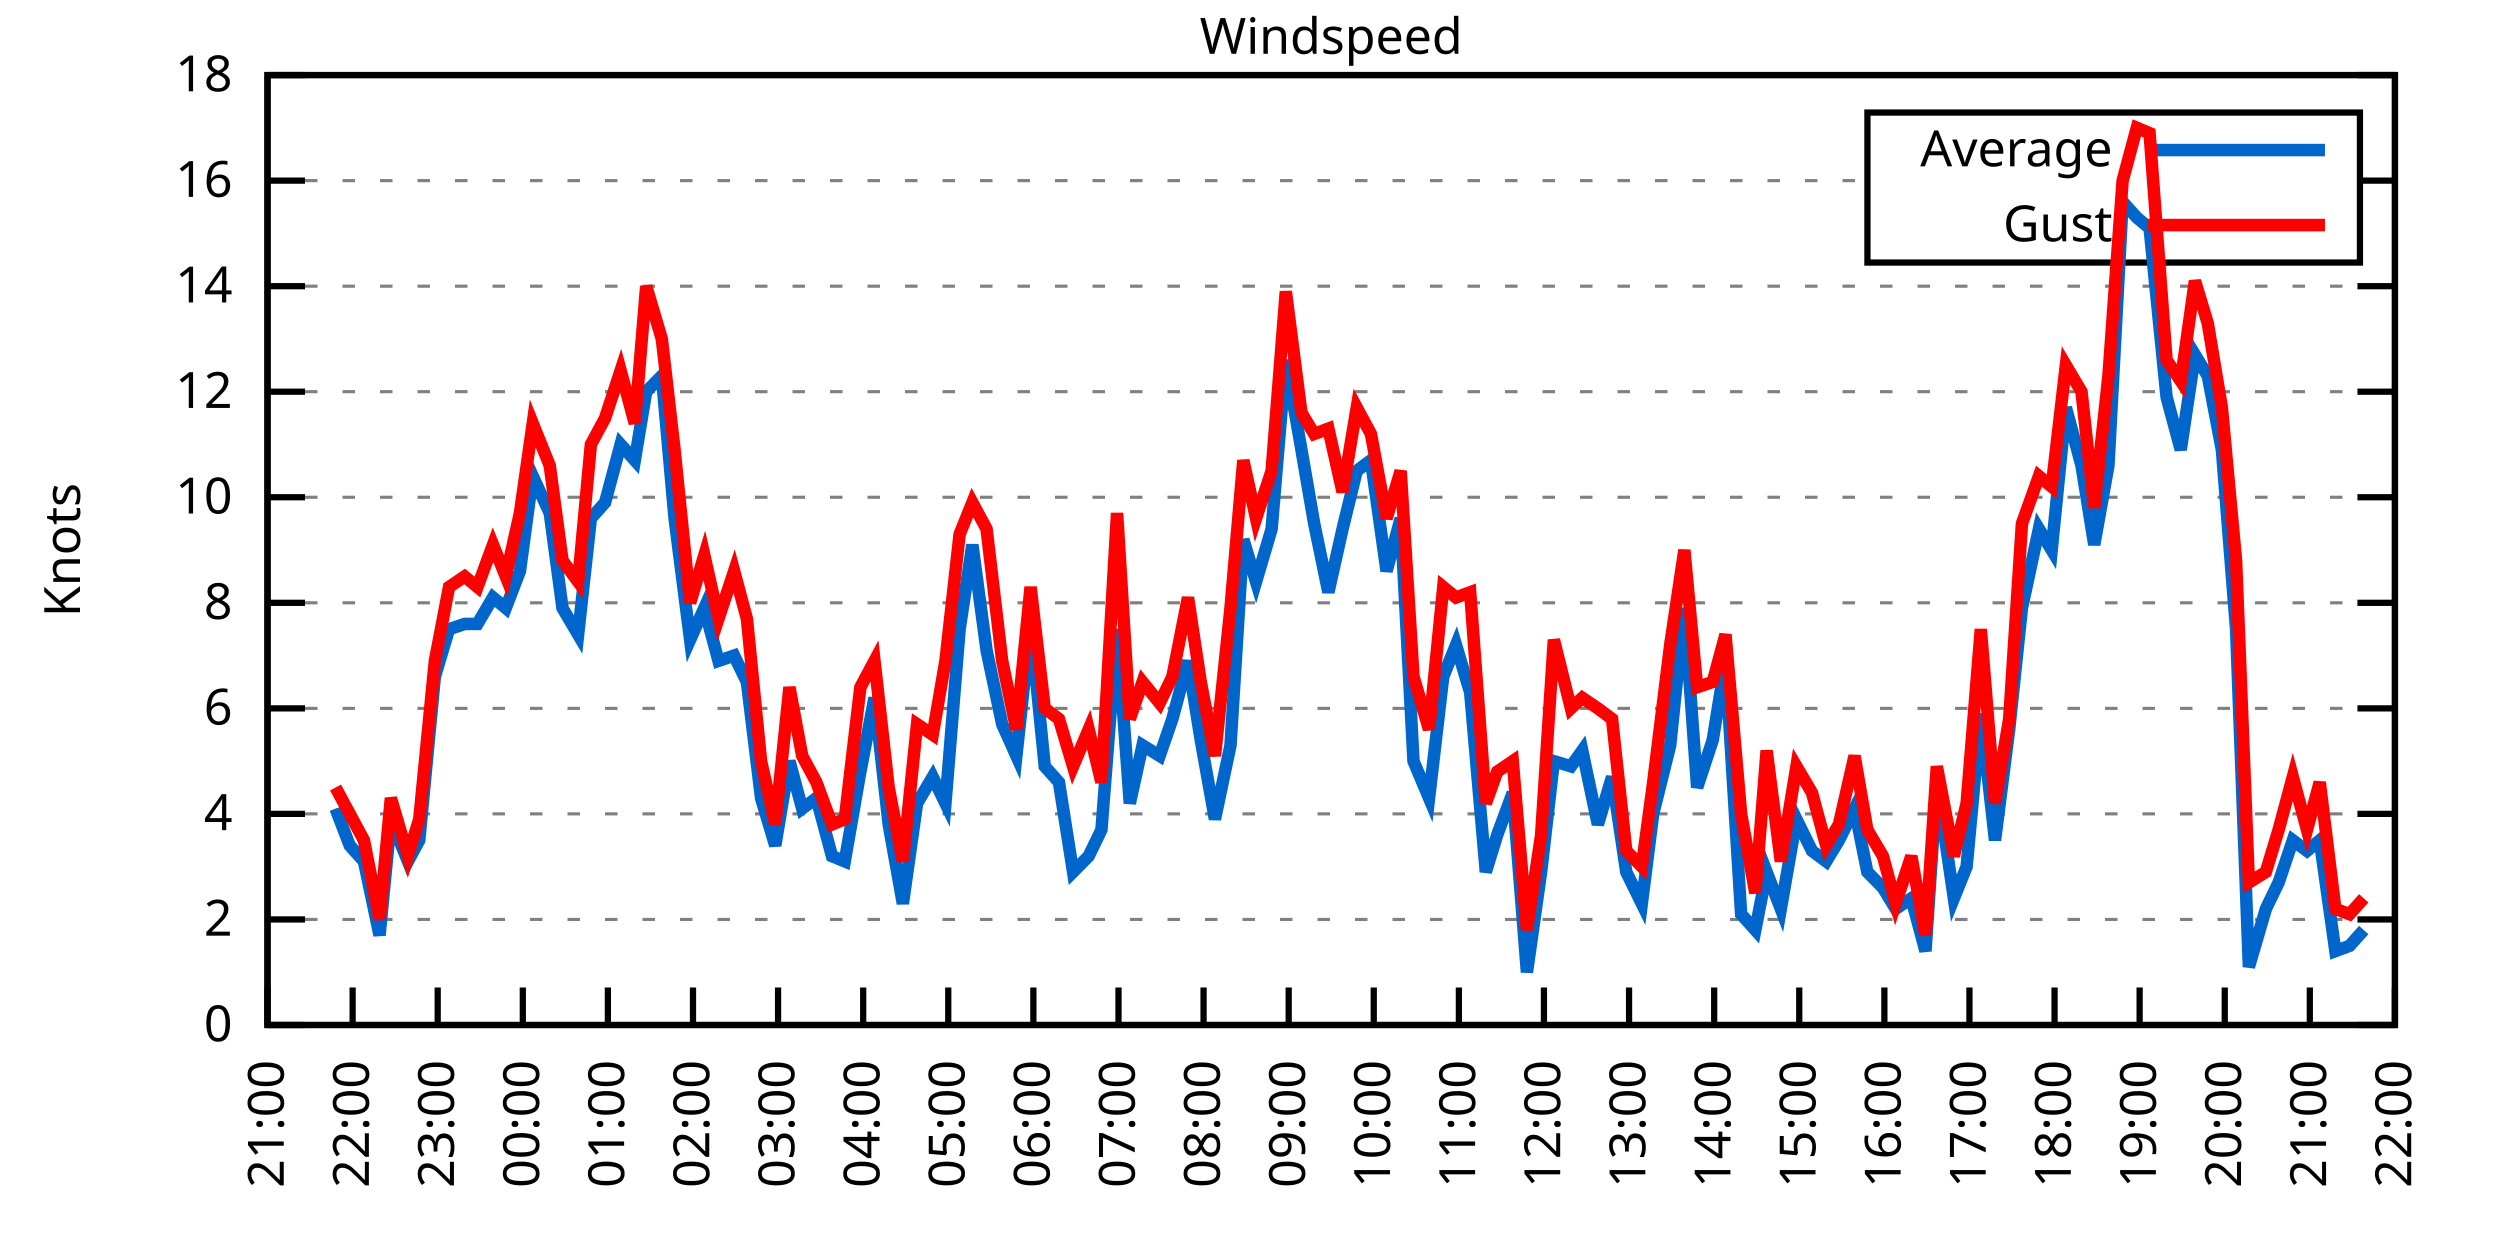
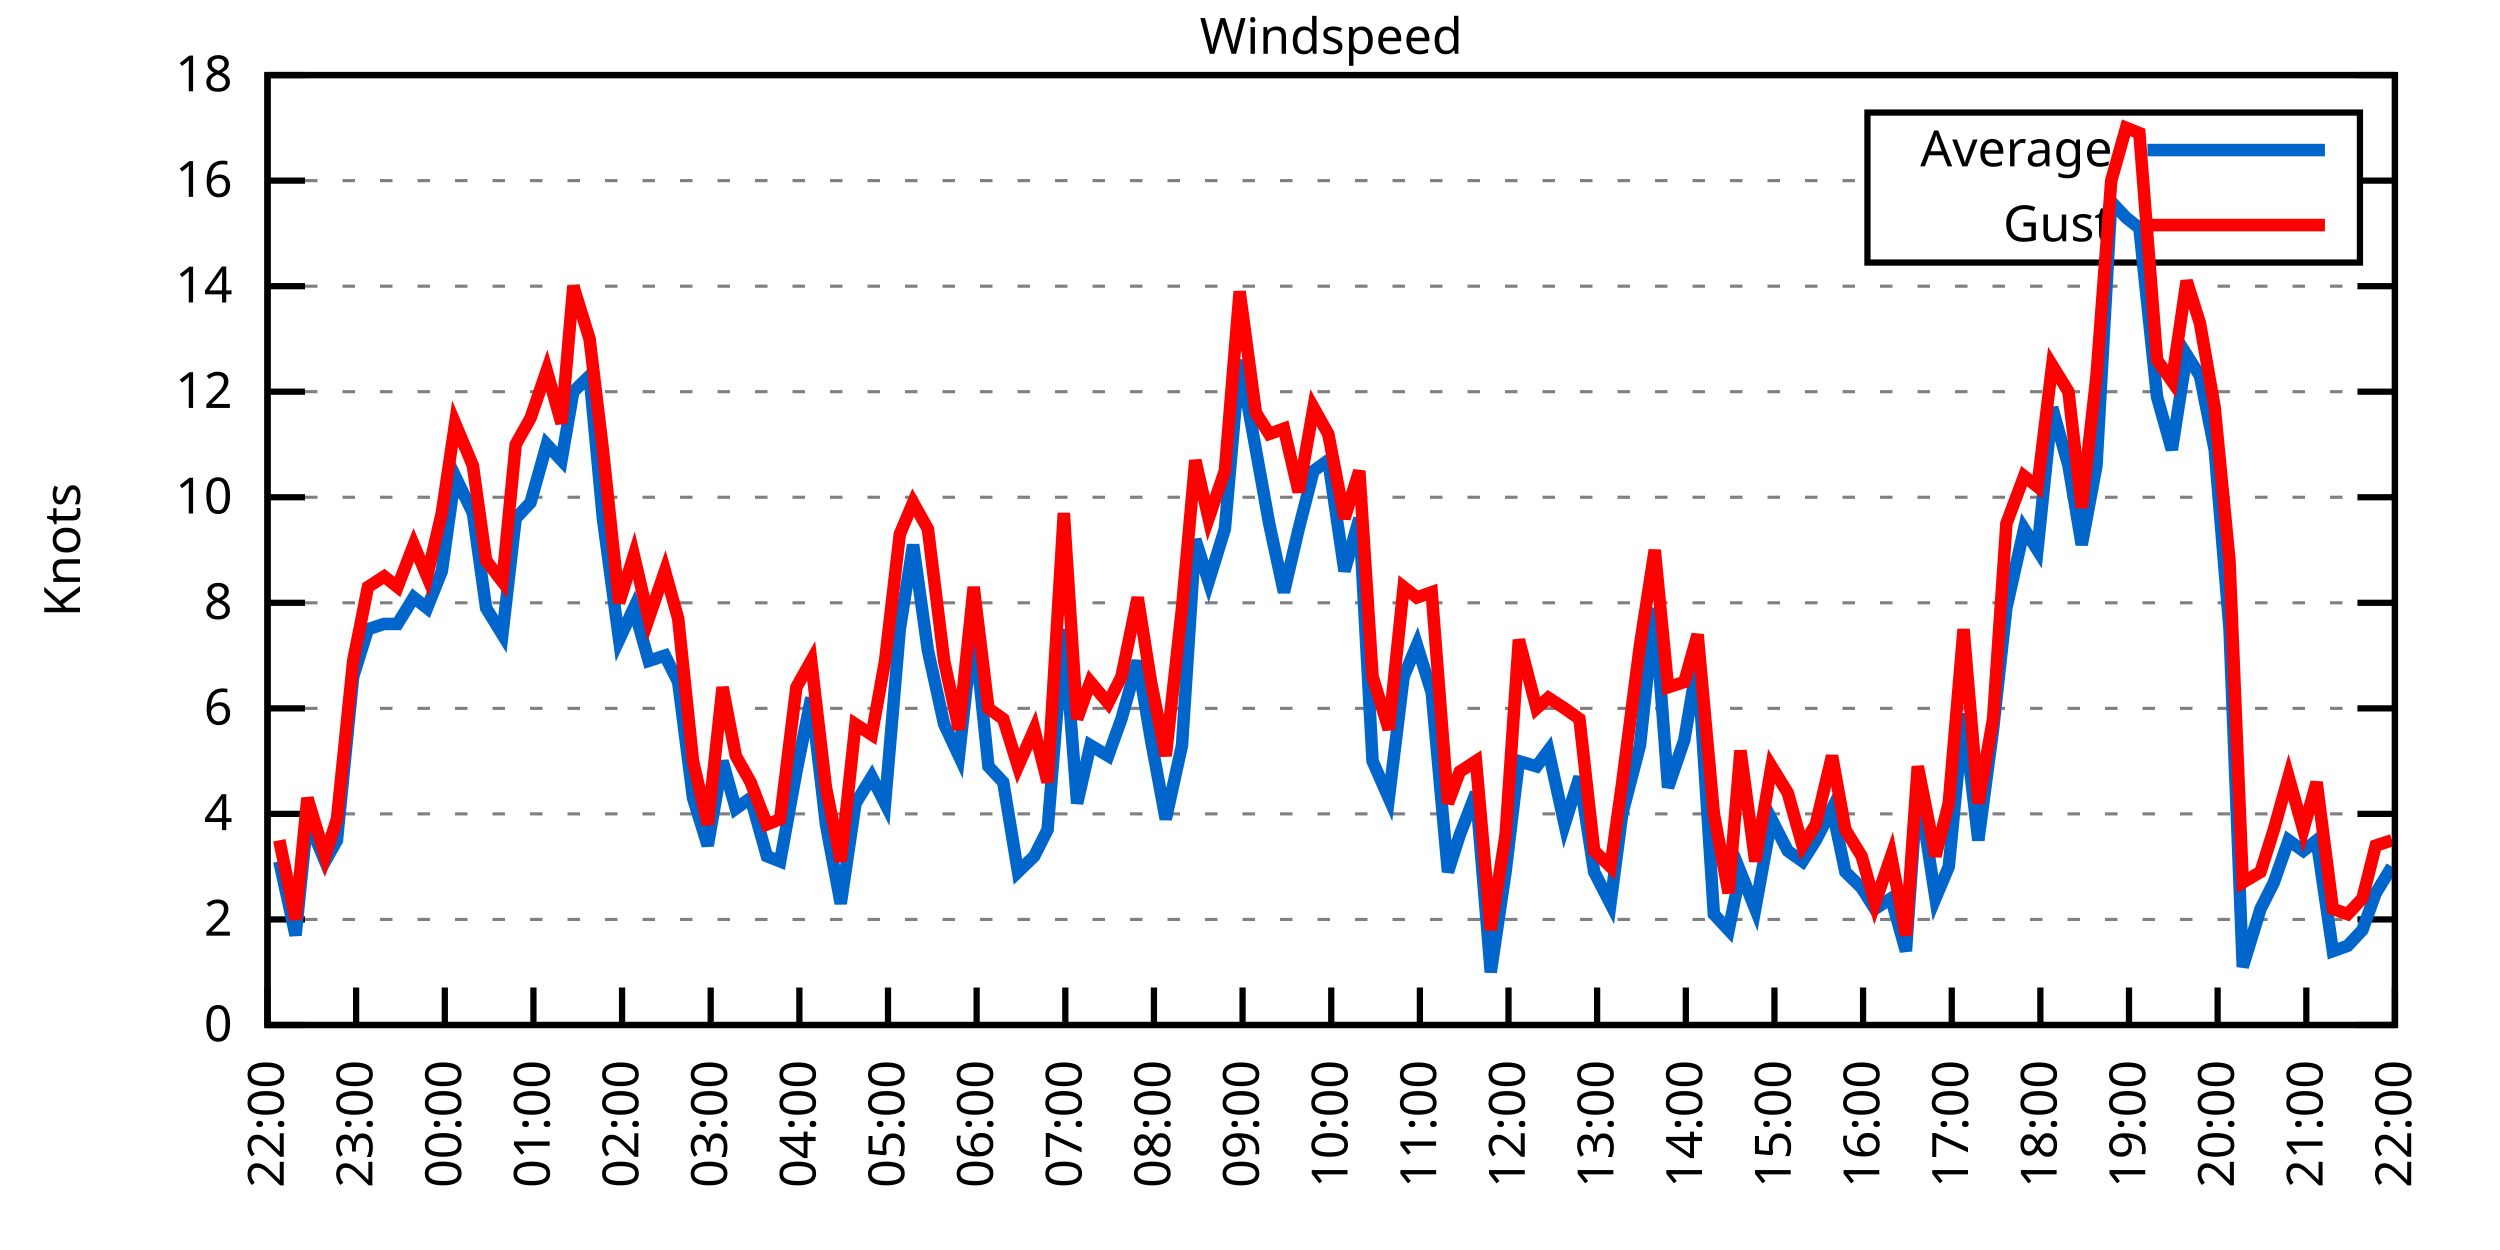
<svg xmlns="http://www.w3.org/2000/svg" xmlns:xlink="http://www.w3.org/1999/xlink" width="400" height="200" viewBox="0 0 400 200">
  <g id="gnuplot_canvas">
    <rect x="0" y="0" width="400" height="200" fill="none" />
    <defs>
      <circle id="gpDot" r="0.5" stroke-width="0.5" stroke="currentColor" />
      <path id="gpPt0" stroke-width="0.333" stroke="currentColor" d="M-1,0 h2 M0,-1 v2" />
      <path id="gpPt1" stroke-width="0.333" stroke="currentColor" d="M-1,-1 L1,1 M1,-1 L-1,1" />
      <path id="gpPt2" stroke-width="0.333" stroke="currentColor" d="M-1,0 L1,0 M0,-1 L0,1 M-1,-1 L1,1 M-1,1 L1,-1" />
      <rect id="gpPt3" stroke-width="0.333" stroke="currentColor" x="-1" y="-1" width="2" height="2" />
      <rect id="gpPt4" stroke-width="0.333" stroke="currentColor" fill="currentColor" x="-1" y="-1" width="2" height="2" />
      <circle id="gpPt5" stroke-width="0.333" stroke="currentColor" cx="0" cy="0" r="1" />
      <use xlink:href="#gpPt5" id="gpPt6" fill="currentColor" stroke="none" />
      <path id="gpPt7" stroke-width="0.333" stroke="currentColor" d="M0,-1.33 L-1.33,0.67 L1.33,0.67 z" />
      <use xlink:href="#gpPt7" id="gpPt8" fill="currentColor" stroke="none" />
      <use xlink:href="#gpPt7" id="gpPt9" stroke="currentColor" transform="rotate(180)" />
      <use xlink:href="#gpPt9" id="gpPt10" fill="currentColor" stroke="none" />
      <use xlink:href="#gpPt3" id="gpPt11" stroke="currentColor" transform="rotate(45)" />
      <use xlink:href="#gpPt11" id="gpPt12" fill="currentColor" stroke="none" />
      <path id="gpPt13" stroke-width="0.333" stroke="currentColor" d="M0,1.330 L1.265,0.411 L0.782,-1.067 L-0.782,-1.076 L-1.265,0.411 z" />
      <use xlink:href="#gpPt13" id="gpPt14" fill="currentColor" stroke="none" />
      <filter id="textbox" filterUnits="objectBoundingBox" x="0" y="0" height="1" width="1">
        <feFlood flood-color="white" flood-opacity="1" result="bgnd" />
        <feComposite in="SourceGraphic" in2="bgnd" operator="atop" />
      </filter>
      <filter id="greybox" filterUnits="objectBoundingBox" x="0" y="0" height="1" width="1">
        <feFlood flood-color="lightgrey" flood-opacity="1" result="grey" />
        <feComposite in="SourceGraphic" in2="grey" operator="atop" />
      </filter>
    </defs>
    <g fill="none" color="white" stroke="currentColor" stroke-width="1.00" stroke-linecap="butt" stroke-linejoin="miter">
</g>
    <g fill="none" color="black" stroke="currentColor" stroke-width="1.00" stroke-linecap="butt" stroke-linejoin="miter">
      <g stroke="none" shape-rendering="crispEdges">
        <polygon fill="rgb(255, 255, 255)" points="42.80,164.00 383.18,164.00 383.18,12.02 42.80,12.02 " />
      </g>
    </g>
    <g fill="none" color="black" stroke="currentColor" stroke-width="1.00" stroke-linecap="butt" stroke-linejoin="miter">
</g>
    <g fill="none" color="black" stroke="black" stroke-width="0.50" stroke-linecap="butt" stroke-linejoin="miter">
</g>
    <g fill="none" color="gray" stroke="currentColor" stroke-width="0.50" stroke-linecap="butt" stroke-linejoin="miter">
      <path stroke="gray" stroke-dasharray="2,4" class="gridline" d="M42.80,164.00 L383.19,164.00  " />
    </g>
    <g fill="none" color="gray" stroke="gray" stroke-width="1.00" stroke-linecap="butt" stroke-linejoin="miter">
</g>
    <g fill="none" color="black" stroke="currentColor" stroke-width="1.00" stroke-linecap="butt" stroke-linejoin="miter">
      <path stroke="black" d="M42.80,164.00 L48.80,164.00 M383.19,164.00 L377.19,164.00  " />
      <g transform="translate(37.20,166.60)" stroke="none" fill="black" font-family="Sans" font-size="8.00" text-anchor="end">
        <text>
          <tspan font-family="Sans"> 0</tspan>
        </text>
      </g>
    </g>
    <g fill="none" color="black" stroke="currentColor" stroke-width="1.00" stroke-linecap="butt" stroke-linejoin="miter">
</g>
    <g fill="none" color="black" stroke="black" stroke-width="0.50" stroke-linecap="butt" stroke-linejoin="miter">
</g>
    <g fill="none" color="gray" stroke="currentColor" stroke-width="0.50" stroke-linecap="butt" stroke-linejoin="miter">
      <path stroke="gray" stroke-dasharray="2,4" class="gridline" d="M42.80,147.11 L383.19,147.11  " />
    </g>
    <g fill="none" color="gray" stroke="gray" stroke-width="1.00" stroke-linecap="butt" stroke-linejoin="miter">
</g>
    <g fill="none" color="black" stroke="currentColor" stroke-width="1.00" stroke-linecap="butt" stroke-linejoin="miter">
      <path stroke="black" d="M42.80,147.11 L48.80,147.11 M383.19,147.11 L377.19,147.11  " />
      <g transform="translate(37.20,149.71)" stroke="none" fill="black" font-family="Sans" font-size="8.00" text-anchor="end">
        <text>
          <tspan font-family="Sans"> 2</tspan>
        </text>
      </g>
    </g>
    <g fill="none" color="black" stroke="currentColor" stroke-width="1.00" stroke-linecap="butt" stroke-linejoin="miter">
</g>
    <g fill="none" color="black" stroke="black" stroke-width="0.50" stroke-linecap="butt" stroke-linejoin="miter">
</g>
    <g fill="none" color="gray" stroke="currentColor" stroke-width="0.50" stroke-linecap="butt" stroke-linejoin="miter">
      <path stroke="gray" stroke-dasharray="2,4" class="gridline" d="M42.80,130.22 L383.19,130.22  " />
    </g>
    <g fill="none" color="gray" stroke="gray" stroke-width="1.00" stroke-linecap="butt" stroke-linejoin="miter">
</g>
    <g fill="none" color="black" stroke="currentColor" stroke-width="1.00" stroke-linecap="butt" stroke-linejoin="miter">
      <path stroke="black" d="M42.80,130.22 L48.80,130.22 M383.19,130.22 L377.19,130.22  " />
      <g transform="translate(37.20,132.82)" stroke="none" fill="black" font-family="Sans" font-size="8.00" text-anchor="end">
        <text>
          <tspan font-family="Sans"> 4</tspan>
        </text>
      </g>
    </g>
    <g fill="none" color="black" stroke="currentColor" stroke-width="1.00" stroke-linecap="butt" stroke-linejoin="miter">
</g>
    <g fill="none" color="black" stroke="black" stroke-width="0.50" stroke-linecap="butt" stroke-linejoin="miter">
</g>
    <g fill="none" color="gray" stroke="currentColor" stroke-width="0.50" stroke-linecap="butt" stroke-linejoin="miter">
      <path stroke="gray" stroke-dasharray="2,4" class="gridline" d="M42.80,113.34 L383.19,113.34  " />
    </g>
    <g fill="none" color="gray" stroke="gray" stroke-width="1.00" stroke-linecap="butt" stroke-linejoin="miter">
</g>
    <g fill="none" color="black" stroke="currentColor" stroke-width="1.00" stroke-linecap="butt" stroke-linejoin="miter">
      <path stroke="black" d="M42.80,113.34 L48.80,113.34 M383.19,113.34 L377.19,113.34  " />
      <g transform="translate(37.20,115.94)" stroke="none" fill="black" font-family="Sans" font-size="8.00" text-anchor="end">
        <text>
          <tspan font-family="Sans"> 6</tspan>
        </text>
      </g>
    </g>
    <g fill="none" color="black" stroke="currentColor" stroke-width="1.00" stroke-linecap="butt" stroke-linejoin="miter">
</g>
    <g fill="none" color="black" stroke="black" stroke-width="0.50" stroke-linecap="butt" stroke-linejoin="miter">
</g>
    <g fill="none" color="gray" stroke="currentColor" stroke-width="0.50" stroke-linecap="butt" stroke-linejoin="miter">
      <path stroke="gray" stroke-dasharray="2,4" class="gridline" d="M42.80,96.45 L383.19,96.45  " />
    </g>
    <g fill="none" color="gray" stroke="gray" stroke-width="1.00" stroke-linecap="butt" stroke-linejoin="miter">
</g>
    <g fill="none" color="black" stroke="currentColor" stroke-width="1.00" stroke-linecap="butt" stroke-linejoin="miter">
      <path stroke="black" d="M42.80,96.45 L48.80,96.45 M383.19,96.45 L377.19,96.45  " />
      <g transform="translate(37.20,99.05)" stroke="none" fill="black" font-family="Sans" font-size="8.00" text-anchor="end">
        <text>
          <tspan font-family="Sans"> 8</tspan>
        </text>
      </g>
    </g>
    <g fill="none" color="black" stroke="currentColor" stroke-width="1.00" stroke-linecap="butt" stroke-linejoin="miter">
</g>
    <g fill="none" color="black" stroke="black" stroke-width="0.50" stroke-linecap="butt" stroke-linejoin="miter">
</g>
    <g fill="none" color="gray" stroke="currentColor" stroke-width="0.50" stroke-linecap="butt" stroke-linejoin="miter">
      <path stroke="gray" stroke-dasharray="2,4" class="gridline" d="M42.80,79.56 L383.19,79.56  " />
    </g>
    <g fill="none" color="gray" stroke="gray" stroke-width="1.00" stroke-linecap="butt" stroke-linejoin="miter">
</g>
    <g fill="none" color="black" stroke="currentColor" stroke-width="1.00" stroke-linecap="butt" stroke-linejoin="miter">
      <path stroke="black" d="M42.80,79.56 L48.80,79.56 M383.19,79.56 L377.19,79.56  " />
      <g transform="translate(37.20,82.16)" stroke="none" fill="black" font-family="Sans" font-size="8.00" text-anchor="end">
        <text>
          <tspan font-family="Sans"> 10</tspan>
        </text>
      </g>
    </g>
    <g fill="none" color="black" stroke="currentColor" stroke-width="1.00" stroke-linecap="butt" stroke-linejoin="miter">
</g>
    <g fill="none" color="black" stroke="black" stroke-width="0.50" stroke-linecap="butt" stroke-linejoin="miter">
</g>
    <g fill="none" color="gray" stroke="currentColor" stroke-width="0.50" stroke-linecap="butt" stroke-linejoin="miter">
      <path stroke="gray" stroke-dasharray="2,4" class="gridline" d="M42.80,62.67 L383.19,62.67  " />
    </g>
    <g fill="none" color="gray" stroke="gray" stroke-width="1.00" stroke-linecap="butt" stroke-linejoin="miter">
</g>
    <g fill="none" color="black" stroke="currentColor" stroke-width="1.00" stroke-linecap="butt" stroke-linejoin="miter">
      <path stroke="black" d="M42.80,62.67 L48.80,62.67 M383.19,62.67 L377.19,62.67  " />
      <g transform="translate(37.20,65.27)" stroke="none" fill="black" font-family="Sans" font-size="8.00" text-anchor="end">
        <text>
          <tspan font-family="Sans"> 12</tspan>
        </text>
      </g>
    </g>
    <g fill="none" color="black" stroke="currentColor" stroke-width="1.00" stroke-linecap="butt" stroke-linejoin="miter">
</g>
    <g fill="none" color="black" stroke="black" stroke-width="0.50" stroke-linecap="butt" stroke-linejoin="miter">
</g>
    <g fill="none" color="gray" stroke="currentColor" stroke-width="0.50" stroke-linecap="butt" stroke-linejoin="miter">
      <path stroke="gray" stroke-dasharray="2,4" class="gridline" d="M42.80,45.79 L383.19,45.79  " />
    </g>
    <g fill="none" color="gray" stroke="gray" stroke-width="1.00" stroke-linecap="butt" stroke-linejoin="miter">
</g>
    <g fill="none" color="black" stroke="currentColor" stroke-width="1.00" stroke-linecap="butt" stroke-linejoin="miter">
      <path stroke="black" d="M42.80,45.79 L48.80,45.79 M383.19,45.79 L377.19,45.79  " />
      <g transform="translate(37.20,48.39)" stroke="none" fill="black" font-family="Sans" font-size="8.00" text-anchor="end">
        <text>
          <tspan font-family="Sans"> 14</tspan>
        </text>
      </g>
    </g>
    <g fill="none" color="black" stroke="currentColor" stroke-width="1.00" stroke-linecap="butt" stroke-linejoin="miter">
</g>
    <g fill="none" color="black" stroke="black" stroke-width="0.50" stroke-linecap="butt" stroke-linejoin="miter">
</g>
    <g fill="none" color="gray" stroke="currentColor" stroke-width="0.50" stroke-linecap="butt" stroke-linejoin="miter">
      <path stroke="gray" stroke-dasharray="2,4" class="gridline" d="M42.80,28.90 L298.79,28.90 M377.59,28.90 L383.19,28.90  " />
    </g>
    <g fill="none" color="gray" stroke="gray" stroke-width="1.00" stroke-linecap="butt" stroke-linejoin="miter">
</g>
    <g fill="none" color="black" stroke="currentColor" stroke-width="1.00" stroke-linecap="butt" stroke-linejoin="miter">
      <path stroke="black" d="M42.80,28.90 L48.80,28.90 M383.19,28.90 L377.19,28.90  " />
      <g transform="translate(37.20,31.50)" stroke="none" fill="black" font-family="Sans" font-size="8.00" text-anchor="end">
        <text>
          <tspan font-family="Sans"> 16</tspan>
        </text>
      </g>
    </g>
    <g fill="none" color="black" stroke="currentColor" stroke-width="1.00" stroke-linecap="butt" stroke-linejoin="miter">
</g>
    <g fill="none" color="black" stroke="black" stroke-width="0.50" stroke-linecap="butt" stroke-linejoin="miter">
</g>
    <g fill="none" color="gray" stroke="currentColor" stroke-width="0.50" stroke-linecap="butt" stroke-linejoin="miter">
      <path stroke="gray" stroke-dasharray="2,4" class="gridline" d="M42.80,12.01 L383.19,12.01  " />
    </g>
    <g fill="none" color="gray" stroke="gray" stroke-width="1.00" stroke-linecap="butt" stroke-linejoin="miter">
</g>
    <g fill="none" color="black" stroke="currentColor" stroke-width="1.00" stroke-linecap="butt" stroke-linejoin="miter">
      <path stroke="black" d="M42.80,12.01 L48.80,12.01 M383.19,12.01 L377.19,12.01  " />
      <g transform="translate(37.20,14.61)" stroke="none" fill="black" font-family="Sans" font-size="8.00" text-anchor="end">
        <text>
          <tspan font-family="Sans"> 18</tspan>
        </text>
      </g>
    </g>
    <g fill="none" color="black" stroke="currentColor" stroke-width="1.00" stroke-linecap="butt" stroke-linejoin="miter">
      <path stroke="black" d="M42.80,164.00 L42.80,158.00  " />
      <g transform="translate(45.40,169.60) rotate(270.00)" stroke="none" fill="black" font-family="Sans" font-size="8.00" text-anchor="end">
        <text>
-           <tspan font-family="Sans">21:00</tspan>
-         </text>
-       </g>
-     </g>
-     <g fill="none" color="black" stroke="currentColor" stroke-width="1.00" stroke-linecap="butt" stroke-linejoin="miter">
-       <path stroke="black" d="M56.42,164.00 L56.42,158.00  " />
-       <g transform="translate(59.02,169.60) rotate(270.00)" stroke="none" fill="black" font-family="Sans" font-size="8.00" text-anchor="end">
-         <text>
          <tspan font-family="Sans">22:00</tspan>
        </text>
      </g>
    </g>
    <g fill="none" color="black" stroke="currentColor" stroke-width="1.00" stroke-linecap="butt" stroke-linejoin="miter">
-       <path stroke="black" d="M70.03,164.00 L70.03,158.00  " />
-       <g transform="translate(72.63,169.60) rotate(270.00)" stroke="none" fill="black" font-family="Sans" font-size="8.00" text-anchor="end">
+       <path stroke="black" d="M56.98,164.00 L56.98,158.00  " />
+       <g transform="translate(59.58,169.60) rotate(270.00)" stroke="none" fill="black" font-family="Sans" font-size="8.00" text-anchor="end">
        <text>
          <tspan font-family="Sans">23:00</tspan>
        </text>
      </g>
    </g>
    <g fill="none" color="black" stroke="currentColor" stroke-width="1.00" stroke-linecap="butt" stroke-linejoin="miter">
-       <path stroke="black" d="M83.65,164.00 L83.65,158.00  " />
-       <g transform="translate(86.25,169.60) rotate(270.00)" stroke="none" fill="black" font-family="Sans" font-size="8.00" text-anchor="end">
+       <path stroke="black" d="M71.17,164.00 L71.17,158.00  " />
+       <g transform="translate(73.77,169.60) rotate(270.00)" stroke="none" fill="black" font-family="Sans" font-size="8.00" text-anchor="end">
        <text>
          <tspan font-family="Sans">00:00</tspan>
        </text>
      </g>
    </g>
    <g fill="none" color="black" stroke="currentColor" stroke-width="1.00" stroke-linecap="butt" stroke-linejoin="miter">
-       <path stroke="black" d="M97.26,164.00 L97.26,158.00  " />
-       <g transform="translate(99.86,169.60) rotate(270.00)" stroke="none" fill="black" font-family="Sans" font-size="8.00" text-anchor="end">
+       <path stroke="black" d="M85.35,164.00 L85.35,158.00  " />
+       <g transform="translate(87.95,169.60) rotate(270.00)" stroke="none" fill="black" font-family="Sans" font-size="8.00" text-anchor="end">
        <text>
          <tspan font-family="Sans">01:00</tspan>
        </text>
      </g>
    </g>
    <g fill="none" color="black" stroke="currentColor" stroke-width="1.00" stroke-linecap="butt" stroke-linejoin="miter">
-       <path stroke="black" d="M110.88,164.00 L110.88,158.00  " />
-       <g transform="translate(113.48,169.60) rotate(270.00)" stroke="none" fill="black" font-family="Sans" font-size="8.00" text-anchor="end">
+       <path stroke="black" d="M99.53,164.00 L99.53,158.00  " />
+       <g transform="translate(102.13,169.60) rotate(270.00)" stroke="none" fill="black" font-family="Sans" font-size="8.00" text-anchor="end">
        <text>
          <tspan font-family="Sans">02:00</tspan>
        </text>
      </g>
    </g>
    <g fill="none" color="black" stroke="currentColor" stroke-width="1.00" stroke-linecap="butt" stroke-linejoin="miter">
-       <path stroke="black" d="M124.49,164.00 L124.49,158.00  " />
-       <g transform="translate(127.09,169.60) rotate(270.00)" stroke="none" fill="black" font-family="Sans" font-size="8.00" text-anchor="end">
+       <path stroke="black" d="M113.71,164.00 L113.71,158.00  " />
+       <g transform="translate(116.31,169.60) rotate(270.00)" stroke="none" fill="black" font-family="Sans" font-size="8.00" text-anchor="end">
        <text>
          <tspan font-family="Sans">03:00</tspan>
        </text>
      </g>
    </g>
    <g fill="none" color="black" stroke="currentColor" stroke-width="1.00" stroke-linecap="butt" stroke-linejoin="miter">
-       <path stroke="black" d="M138.11,164.00 L138.11,158.00  " />
-       <g transform="translate(140.71,169.60) rotate(270.00)" stroke="none" fill="black" font-family="Sans" font-size="8.00" text-anchor="end">
+       <path stroke="black" d="M127.90,164.00 L127.90,158.00  " />
+       <g transform="translate(130.50,169.60) rotate(270.00)" stroke="none" fill="black" font-family="Sans" font-size="8.00" text-anchor="end">
        <text>
          <tspan font-family="Sans">04:00</tspan>
        </text>
      </g>
    </g>
    <g fill="none" color="black" stroke="currentColor" stroke-width="1.00" stroke-linecap="butt" stroke-linejoin="miter">
-       <path stroke="black" d="M151.72,164.00 L151.72,158.00  " />
-       <g transform="translate(154.32,169.60) rotate(270.00)" stroke="none" fill="black" font-family="Sans" font-size="8.00" text-anchor="end">
+       <path stroke="black" d="M142.08,164.00 L142.08,158.00  " />
+       <g transform="translate(144.68,169.60) rotate(270.00)" stroke="none" fill="black" font-family="Sans" font-size="8.00" text-anchor="end">
        <text>
          <tspan font-family="Sans">05:00</tspan>
        </text>
      </g>
    </g>
    <g fill="none" color="black" stroke="currentColor" stroke-width="1.00" stroke-linecap="butt" stroke-linejoin="miter">
-       <path stroke="black" d="M165.34,164.00 L165.34,158.00  " />
-       <g transform="translate(167.94,169.60) rotate(270.00)" stroke="none" fill="black" font-family="Sans" font-size="8.00" text-anchor="end">
+       <path stroke="black" d="M156.26,164.00 L156.26,158.00  " />
+       <g transform="translate(158.86,169.60) rotate(270.00)" stroke="none" fill="black" font-family="Sans" font-size="8.00" text-anchor="end">
        <text>
          <tspan font-family="Sans">06:00</tspan>
        </text>
      </g>
    </g>
    <g fill="none" color="black" stroke="currentColor" stroke-width="1.00" stroke-linecap="butt" stroke-linejoin="miter">
-       <path stroke="black" d="M178.96,164.00 L178.96,158.00  " />
-       <g transform="translate(181.56,169.60) rotate(270.00)" stroke="none" fill="black" font-family="Sans" font-size="8.00" text-anchor="end">
+       <path stroke="black" d="M170.45,164.00 L170.45,158.00  " />
+       <g transform="translate(173.05,169.60) rotate(270.00)" stroke="none" fill="black" font-family="Sans" font-size="8.00" text-anchor="end">
        <text>
          <tspan font-family="Sans">07:00</tspan>
        </text>
      </g>
    </g>
    <g fill="none" color="black" stroke="currentColor" stroke-width="1.00" stroke-linecap="butt" stroke-linejoin="miter">
-       <path stroke="black" d="M192.57,164.00 L192.57,158.00  " />
-       <g transform="translate(195.17,169.60) rotate(270.00)" stroke="none" fill="black" font-family="Sans" font-size="8.00" text-anchor="end">
+       <path stroke="black" d="M184.63,164.00 L184.63,158.00  " />
+       <g transform="translate(187.23,169.60) rotate(270.00)" stroke="none" fill="black" font-family="Sans" font-size="8.00" text-anchor="end">
        <text>
          <tspan font-family="Sans">08:00</tspan>
        </text>
      </g>
    </g>
    <g fill="none" color="black" stroke="currentColor" stroke-width="1.00" stroke-linecap="butt" stroke-linejoin="miter">
-       <path stroke="black" d="M206.19,164.00 L206.19,158.00  " />
-       <g transform="translate(208.79,169.60) rotate(270.00)" stroke="none" fill="black" font-family="Sans" font-size="8.00" text-anchor="end">
+       <path stroke="black" d="M198.81,164.00 L198.81,158.00  " />
+       <g transform="translate(201.41,169.60) rotate(270.00)" stroke="none" fill="black" font-family="Sans" font-size="8.00" text-anchor="end">
        <text>
          <tspan font-family="Sans">09:00</tspan>
        </text>
      </g>
    </g>
    <g fill="none" color="black" stroke="currentColor" stroke-width="1.00" stroke-linecap="butt" stroke-linejoin="miter">
-       <path stroke="black" d="M219.80,164.00 L219.80,158.00  " />
-       <g transform="translate(222.40,169.60) rotate(270.00)" stroke="none" fill="black" font-family="Sans" font-size="8.00" text-anchor="end">
+       <path stroke="black" d="M213.00,164.00 L213.00,158.00  " />
+       <g transform="translate(215.60,169.60) rotate(270.00)" stroke="none" fill="black" font-family="Sans" font-size="8.00" text-anchor="end">
        <text>
          <tspan font-family="Sans">10:00</tspan>
        </text>
      </g>
    </g>
    <g fill="none" color="black" stroke="currentColor" stroke-width="1.00" stroke-linecap="butt" stroke-linejoin="miter">
-       <path stroke="black" d="M233.42,164.00 L233.42,158.00  " />
-       <g transform="translate(236.02,169.60) rotate(270.00)" stroke="none" fill="black" font-family="Sans" font-size="8.00" text-anchor="end">
+       <path stroke="black" d="M227.18,164.00 L227.18,158.00  " />
+       <g transform="translate(229.78,169.60) rotate(270.00)" stroke="none" fill="black" font-family="Sans" font-size="8.00" text-anchor="end">
        <text>
          <tspan font-family="Sans">11:00</tspan>
        </text>
      </g>
    </g>
    <g fill="none" color="black" stroke="currentColor" stroke-width="1.00" stroke-linecap="butt" stroke-linejoin="miter">
-       <path stroke="black" d="M247.03,164.00 L247.03,158.00  " />
-       <g transform="translate(249.63,169.60) rotate(270.00)" stroke="none" fill="black" font-family="Sans" font-size="8.00" text-anchor="end">
+       <path stroke="black" d="M241.36,164.00 L241.36,158.00  " />
+       <g transform="translate(243.96,169.60) rotate(270.00)" stroke="none" fill="black" font-family="Sans" font-size="8.00" text-anchor="end">
        <text>
          <tspan font-family="Sans">12:00</tspan>
        </text>
      </g>
    </g>
    <g fill="none" color="black" stroke="currentColor" stroke-width="1.00" stroke-linecap="butt" stroke-linejoin="miter">
-       <path stroke="black" d="M260.65,164.00 L260.65,158.00  " />
-       <g transform="translate(263.25,169.60) rotate(270.00)" stroke="none" fill="black" font-family="Sans" font-size="8.00" text-anchor="end">
+       <path stroke="black" d="M255.54,164.00 L255.54,158.00  " />
+       <g transform="translate(258.14,169.60) rotate(270.00)" stroke="none" fill="black" font-family="Sans" font-size="8.00" text-anchor="end">
        <text>
          <tspan font-family="Sans">13:00</tspan>
        </text>
      </g>
    </g>
    <g fill="none" color="black" stroke="currentColor" stroke-width="1.00" stroke-linecap="butt" stroke-linejoin="miter">
-       <path stroke="black" d="M274.27,164.00 L274.27,158.00  " />
-       <g transform="translate(276.87,169.60) rotate(270.00)" stroke="none" fill="black" font-family="Sans" font-size="8.00" text-anchor="end">
+       <path stroke="black" d="M269.73,164.00 L269.73,158.00  " />
+       <g transform="translate(272.33,169.60) rotate(270.00)" stroke="none" fill="black" font-family="Sans" font-size="8.00" text-anchor="end">
        <text>
          <tspan font-family="Sans">14:00</tspan>
        </text>
      </g>
    </g>
    <g fill="none" color="black" stroke="currentColor" stroke-width="1.00" stroke-linecap="butt" stroke-linejoin="miter">
-       <path stroke="black" d="M287.88,164.00 L287.88,158.00  " />
-       <g transform="translate(290.48,169.60) rotate(270.00)" stroke="none" fill="black" font-family="Sans" font-size="8.00" text-anchor="end">
+       <path stroke="black" d="M283.91,164.00 L283.91,158.00  " />
+       <g transform="translate(286.51,169.60) rotate(270.00)" stroke="none" fill="black" font-family="Sans" font-size="8.00" text-anchor="end">
        <text>
          <tspan font-family="Sans">15:00</tspan>
        </text>
      </g>
    </g>
    <g fill="none" color="black" stroke="currentColor" stroke-width="1.00" stroke-linecap="butt" stroke-linejoin="miter">
-       <path stroke="black" d="M301.50,164.00 L301.50,158.00  " />
-       <g transform="translate(304.10,169.60) rotate(270.00)" stroke="none" fill="black" font-family="Sans" font-size="8.00" text-anchor="end">
+       <path stroke="black" d="M298.09,164.00 L298.09,158.00  " />
+       <g transform="translate(300.69,169.60) rotate(270.00)" stroke="none" fill="black" font-family="Sans" font-size="8.00" text-anchor="end">
        <text>
          <tspan font-family="Sans">16:00</tspan>
        </text>
      </g>
    </g>
    <g fill="none" color="black" stroke="currentColor" stroke-width="1.00" stroke-linecap="butt" stroke-linejoin="miter">
-       <path stroke="black" d="M315.11,164.00 L315.11,158.00  " />
-       <g transform="translate(317.71,169.60) rotate(270.00)" stroke="none" fill="black" font-family="Sans" font-size="8.00" text-anchor="end">
+       <path stroke="black" d="M312.28,164.00 L312.28,158.00  " />
+       <g transform="translate(314.88,169.60) rotate(270.00)" stroke="none" fill="black" font-family="Sans" font-size="8.00" text-anchor="end">
        <text>
          <tspan font-family="Sans">17:00</tspan>
        </text>
      </g>
    </g>
    <g fill="none" color="black" stroke="currentColor" stroke-width="1.00" stroke-linecap="butt" stroke-linejoin="miter">
-       <path stroke="black" d="M328.73,164.00 L328.73,158.00  " />
-       <g transform="translate(331.33,169.60) rotate(270.00)" stroke="none" fill="black" font-family="Sans" font-size="8.00" text-anchor="end">
+       <path stroke="black" d="M326.46,164.00 L326.46,158.00  " />
+       <g transform="translate(329.06,169.60) rotate(270.00)" stroke="none" fill="black" font-family="Sans" font-size="8.00" text-anchor="end">
        <text>
          <tspan font-family="Sans">18:00</tspan>
        </text>
      </g>
    </g>
    <g fill="none" color="black" stroke="currentColor" stroke-width="1.00" stroke-linecap="butt" stroke-linejoin="miter">
-       <path stroke="black" d="M342.34,164.00 L342.34,158.00  " />
-       <g transform="translate(344.94,169.60) rotate(270.00)" stroke="none" fill="black" font-family="Sans" font-size="8.00" text-anchor="end">
+       <path stroke="black" d="M340.64,164.00 L340.64,158.00  " />
+       <g transform="translate(343.24,169.60) rotate(270.00)" stroke="none" fill="black" font-family="Sans" font-size="8.00" text-anchor="end">
        <text>
          <tspan font-family="Sans">19:00</tspan>
        </text>
      </g>
    </g>
    <g fill="none" color="black" stroke="currentColor" stroke-width="1.00" stroke-linecap="butt" stroke-linejoin="miter">
-       <path stroke="black" d="M355.96,164.00 L355.96,158.00  " />
-       <g transform="translate(358.56,169.60) rotate(270.00)" stroke="none" fill="black" font-family="Sans" font-size="8.00" text-anchor="end">
+       <path stroke="black" d="M354.82,164.00 L354.82,158.00  " />
+       <g transform="translate(357.42,169.60) rotate(270.00)" stroke="none" fill="black" font-family="Sans" font-size="8.00" text-anchor="end">
        <text>
          <tspan font-family="Sans">20:00</tspan>
        </text>
      </g>
    </g>
    <g fill="none" color="black" stroke="currentColor" stroke-width="1.00" stroke-linecap="butt" stroke-linejoin="miter">
-       <path stroke="black" d="M369.57,164.00 L369.57,158.00  " />
-       <g transform="translate(372.17,169.60) rotate(270.00)" stroke="none" fill="black" font-family="Sans" font-size="8.00" text-anchor="end">
+       <path stroke="black" d="M369.01,164.00 L369.01,158.00  " />
+       <g transform="translate(371.61,169.60) rotate(270.00)" stroke="none" fill="black" font-family="Sans" font-size="8.00" text-anchor="end">
        <text>
          <tspan font-family="Sans">21:00</tspan>
        </text>
      </g>
    </g>
    <g fill="none" color="black" stroke="currentColor" stroke-width="1.00" stroke-linecap="butt" stroke-linejoin="miter">
      <path stroke="black" d="M383.19,164.00 L383.19,158.00  " />
      <g transform="translate(385.79,169.60) rotate(270.00)" stroke="none" fill="black" font-family="Sans" font-size="8.00" text-anchor="end">
        <text>
          <tspan font-family="Sans">22:00</tspan>
        </text>
      </g>
    </g>
    <g fill="none" color="black" stroke="currentColor" stroke-width="1.00" stroke-linecap="butt" stroke-linejoin="miter">
</g>
    <g fill="none" color="black" stroke="currentColor" stroke-width="1.00" stroke-linecap="butt" stroke-linejoin="miter">
      <path stroke="black" d="M42.80,12.01 L42.80,164.00 L383.19,164.00 L383.19,12.01 L42.80,12.01 Z  " />
    </g>
    <g fill="none" color="black" stroke="currentColor" stroke-width="1.00" stroke-linecap="butt" stroke-linejoin="miter">
</g>
    <g fill="none" color="black" stroke="currentColor" stroke-width="1.00" stroke-linecap="butt" stroke-linejoin="miter">
      <path stroke="black" d="M298.79,42.01 L298.79,18.01 L377.59,18.01 L377.59,42.01 L298.79,42.01 Z  " />
    </g>
    <g id="Windspeed_plot_1">
      <g fill="none" color="white" stroke="black" stroke-width="2.00" stroke-linecap="butt" stroke-linejoin="miter">
</g>
      <g fill="none" color="black" stroke="currentColor" stroke-width="2.00" stroke-linecap="butt" stroke-linejoin="miter">
        <g transform="translate(337.99,26.61)" stroke="none" fill="black" font-family="Sans" font-size="8.00" text-anchor="end">
          <text>
            <tspan font-family="Sans">Average</tspan>
          </text>
        </g>
      </g>
      <g fill="none" color="black" stroke="currentColor" stroke-width="2.00" stroke-linecap="butt" stroke-linejoin="miter">
-         <path stroke="rgb(  0, 102, 204)" d="M343.59,24.01 L371.99,24.01 M53.69,129.38 L55.96,135.29 L58.23,137.82 L60.73,149.65 L62.54,131.07 L65.27,137.82   L67.08,134.45 L69.58,108.27 L71.85,100.67 L74.34,99.83 L76.39,99.83 L78.88,95.60 L80.92,97.29 L83.19,91.38   L85.24,76.18 L87.96,82.09 L90.00,97.29 L92.50,101.52 L94.54,82.94 L96.81,80.41 L99.30,71.12 L101.57,73.65   L103.39,62.67 L105.89,60.14 L107.93,82.94 L110.42,102.36 L112.69,97.29 L114.96,105.74 L117.46,104.89 L119.50,109.11   L121.77,127.69 L124.04,135.29 L126.31,121.78 L128.35,129.38 L130.62,127.69 L133.12,136.98 L135.16,137.82 L137.66,123.47   L139.92,111.65 L142.19,131.91 L144.46,144.58 L146.73,128.54 L149.23,124.31 L151.27,128.54 L153.54,100.67 L155.58,87.16   L157.85,104.05 L160.35,115.87 L162.62,120.94 L164.89,99.83 L167.16,122.62 L169.43,125.16 L171.69,139.51 L174.19,136.98   L176.23,132.76 L178.73,100.67 L180.77,128.54 L182.81,119.25 L185.54,120.94 L187.58,115.03 L190.08,105.74 L192.12,118.40   L194.39,131.07 L196.88,119.25 L198.93,86.32 L200.97,93.07 L203.46,84.63 L205.73,57.61 L208.23,71.96 L210.27,83.78   L212.54,94.76 L214.81,84.63 L217.08,75.34 L219.35,73.65 L221.85,91.38 L224.11,82.94 L226.16,121.78 L228.65,127.69   L230.92,108.27 L232.96,103.20 L235.23,110.80 L237.73,139.51 L239.55,133.60 L242.04,126.85 L244.31,155.56 L246.58,139.51   L248.62,121.78 L251.35,122.62 L253.16,120.09 L255.66,131.91 L257.93,124.31 L260.20,139.51 L262.69,144.58 L264.51,130.22   L267.23,119.25 L269.50,97.29 L271.54,126.00 L274.04,118.40 L276.08,105.74 L278.58,146.27 L280.85,148.80 L282.66,139.51   L284.93,145.42 L287.43,131.07 L289.92,136.14 L292.19,137.82 L294.23,134.45 L296.73,129.38 L298.77,139.51 L301.27,142.05   L303.31,145.42 L305.81,143.73 L308.08,152.18 L309.89,125.16 L312.62,143.73 L314.66,138.67 L316.93,114.18 L319.20,134.45   L321.47,116.71 L323.51,97.29 L326.23,84.63 L328.27,88.00 L330.54,65.21 L333.04,74.49 L335.08,87.16 L337.35,74.49   L339.62,32.28 L341.89,34.81 L343.93,36.50 L346.65,63.52 L348.92,71.96 L351.19,56.76 L353.24,60.14 L355.50,71.96   L357.77,100.67 L359.82,154.71 L362.54,145.42 L364.58,141.20 L366.85,134.45 L369.12,136.14 L371.16,134.45 L373.66,152.18   L375.93,151.33 L378.20,148.80  " />
+         <path stroke="rgb(  0, 102, 204)" d="M343.59,24.01 L371.99,24.01 M44.69,137.82 L47.29,149.65 L49.18,131.07 L52.02,137.82 L53.91,134.45 L56.51,108.27   L58.87,100.67 L61.47,99.83 L63.60,99.83 L66.20,95.60 L68.33,97.29 L70.69,91.38 L72.82,76.18 L75.66,82.09   L77.78,97.29 L80.38,101.52 L82.51,82.94 L84.88,80.41 L87.48,71.12 L89.84,73.65 L91.73,62.67 L94.33,60.14   L96.46,82.94 L99.06,102.36 L101.42,97.29 L103.79,105.74 L106.39,104.89 L108.51,109.11 L110.88,127.69 L113.24,135.29   L115.61,121.78 L117.73,129.38 L120.10,127.69 L122.70,136.98 L124.82,137.82 L127.42,123.47 L129.79,111.65 L132.15,131.91   L134.52,144.58 L136.88,128.54 L139.48,124.31 L141.61,128.54 L143.97,100.67 L146.10,87.16 L148.46,104.05 L151.06,115.87   L153.43,120.94 L155.79,99.83 L158.15,122.62 L160.52,125.16 L162.88,139.51 L165.48,136.98 L167.61,132.76 L170.21,100.67   L172.34,128.54 L174.46,119.25 L177.30,120.94 L179.43,115.03 L182.03,105.74 L184.16,118.40 L186.52,131.07 L189.12,119.25   L191.25,86.32 L193.38,93.07 L195.98,84.63 L198.34,57.61 L200.94,71.96 L203.07,83.78 L205.43,94.76 L207.79,84.63   L210.16,75.34 L212.52,73.65 L215.12,91.38 L217.49,82.94 L219.61,121.78 L222.21,127.69 L224.58,108.27 L226.71,103.20   L229.07,110.80 L231.67,139.51 L233.56,133.60 L236.16,126.85 L238.52,155.56 L240.89,139.51 L243.02,121.78 L245.85,122.62   L247.74,120.09 L250.34,131.91 L252.71,124.31 L255.07,139.51 L257.67,144.58 L259.56,130.22 L262.40,119.25 L264.76,97.29   L266.89,126.00 L269.49,118.40 L271.62,105.74 L274.22,146.27 L276.58,148.80 L278.47,139.51 L280.84,145.42 L283.44,131.07   L286.04,136.14 L288.40,137.82 L290.53,134.45 L293.13,129.38 L295.26,139.51 L297.86,142.05 L299.98,145.42 L302.58,143.73   L304.95,152.18 L306.84,125.16 L309.68,143.73 L311.80,138.67 L314.17,114.18 L316.53,134.45 L318.89,116.71 L321.02,97.29   L323.86,84.63 L325.99,88.00 L328.35,65.21 L330.95,74.49 L333.08,87.16 L335.44,74.49 L337.80,32.28 L340.17,34.81   L342.30,36.50 L345.13,63.52 L347.50,71.96 L349.86,56.76 L351.99,60.14 L354.35,71.96 L356.72,100.67 L358.84,154.71   L361.68,145.42 L363.81,141.20 L366.17,134.45 L368.53,136.14 L370.66,134.45 L373.26,152.18 L375.63,151.33 L377.99,148.80   L380.12,142.89 L382.72,138.67  " />
      </g>
    </g>
    <g id="Windspeed_plot_2">
      <g fill="none" color="black" stroke="currentColor" stroke-width="2.00" stroke-linecap="butt" stroke-linejoin="miter">
        <g transform="translate(337.99,38.61)" stroke="none" fill="black" font-family="Sans" font-size="8.00" text-anchor="end">
          <text>
            <tspan font-family="Sans">Gust</tspan>
          </text>
        </g>
      </g>
      <g fill="none" color="black" stroke="currentColor" stroke-width="2.00" stroke-linecap="butt" stroke-linejoin="miter">
-         <path stroke="rgb(255,   0,   0)" d="M343.59,36.01 L371.99,36.01 M53.69,126.00 L55.96,130.22 L58.23,134.45 L60.73,147.11 L62.54,127.69 L65.27,136.98   L67.08,131.07 L69.58,105.74 L71.85,93.92 L74.34,92.23 L76.39,93.92 L78.88,87.16 L80.92,92.23 L83.19,82.09   L85.24,67.74 L87.96,74.49 L90.00,89.69 L92.50,93.07 L94.54,71.12 L96.81,66.90 L99.30,59.30 L101.57,67.74   L103.39,45.79 L105.89,54.23 L107.93,71.96 L110.42,96.45 L112.69,88.85 L114.96,98.98 L117.46,91.38 L119.50,98.98   L121.77,121.78 L124.04,131.91 L126.31,109.96 L128.35,120.94 L130.62,125.16 L133.12,131.91 L135.16,131.07 L137.66,109.96   L139.92,105.74 L142.19,126.00 L144.46,137.82 L146.73,115.87 L149.23,117.56 L151.27,105.74 L153.54,85.47 L155.58,80.41   L157.85,84.63 L160.35,105.74 L162.62,116.71 L164.89,93.92 L167.16,113.34 L169.43,115.03 L171.69,122.62 L174.19,116.71   L176.23,125.16 L178.73,82.09 L180.77,115.03 L182.81,109.11 L185.54,112.49 L187.58,108.27 L190.08,95.60 L192.12,109.11   L194.39,120.94 L196.88,97.29 L198.93,73.65 L200.97,82.94 L203.46,75.34 L205.73,46.63 L208.23,66.05 L210.27,69.43   L212.54,68.58 L214.81,78.72 L217.08,65.21 L219.35,69.43 L221.85,82.94 L224.11,75.34 L226.16,108.27 L228.65,116.71   L230.92,93.92 L232.96,95.60 L235.23,94.76 L237.73,128.54 L239.55,123.47 L242.04,121.78 L244.31,148.80 L246.58,133.60   L248.62,102.36 L251.35,113.34 L253.16,111.65 L255.66,113.34 L257.93,115.03 L260.20,136.14 L262.69,138.67 L264.51,125.16   L267.23,103.20 L269.50,88.00 L271.54,109.96 L274.04,109.11 L276.08,101.52 L278.58,130.22 L280.85,142.89 L282.66,120.09   L284.93,137.82 L287.43,122.62 L289.92,126.85 L292.19,135.29 L294.23,131.91 L296.73,120.94 L298.77,132.76 L301.27,136.98   L303.31,144.58 L305.81,136.98 L308.08,149.65 L309.89,122.62 L312.62,136.98 L314.66,128.54 L316.93,100.67 L319.20,128.54   L321.47,115.03 L323.51,83.78 L326.23,76.18 L328.27,77.87 L330.54,58.45 L333.04,62.67 L335.08,81.25 L337.35,60.14   L339.62,28.90 L341.89,20.45 L343.93,21.30 L346.65,57.61 L348.92,60.98 L351.19,44.94 L353.24,51.70 L355.50,65.21   L357.77,89.69 L359.82,141.20 L362.54,139.51 L364.58,132.76 L366.85,124.31 L369.12,132.76 L371.16,125.16 L373.66,145.42   L375.93,146.27 L378.20,143.73  " />
+         <path stroke="rgb(255,   0,   0)" d="M343.59,36.01 L371.99,36.01 M44.69,134.45 L47.29,147.11 L49.18,127.69 L52.02,136.98 L53.91,131.07 L56.51,105.74   L58.87,93.92 L61.47,92.23 L63.60,93.92 L66.20,87.16 L68.33,92.23 L70.69,82.09 L72.82,67.74 L75.66,74.49   L77.78,89.69 L80.38,93.07 L82.51,71.12 L84.88,66.90 L87.48,59.30 L89.84,67.74 L91.73,45.79 L94.33,54.23   L96.46,71.96 L99.06,96.45 L101.42,88.85 L103.79,98.98 L106.39,91.38 L108.51,98.98 L110.88,121.78 L113.24,131.91   L115.61,109.96 L117.73,120.94 L120.10,125.16 L122.70,131.91 L124.82,131.07 L127.42,109.96 L129.79,105.74 L132.15,126.00   L134.52,137.82 L136.88,115.87 L139.48,117.56 L141.61,105.74 L143.97,85.47 L146.10,80.41 L148.46,84.63 L151.06,105.74   L153.43,116.71 L155.79,93.92 L158.15,113.34 L160.52,115.03 L162.88,122.62 L165.48,116.71 L167.61,125.16 L170.21,82.09   L172.34,115.03 L174.46,109.11 L177.30,112.49 L179.43,108.27 L182.03,95.60 L184.16,109.11 L186.52,120.94 L189.12,97.29   L191.25,73.65 L193.38,82.94 L195.98,75.34 L198.34,46.63 L200.94,66.05 L203.07,69.43 L205.43,68.58 L207.79,78.72   L210.16,65.21 L212.52,69.43 L215.12,82.94 L217.49,75.34 L219.61,108.27 L222.21,116.71 L224.58,93.92 L226.71,95.60   L229.07,94.76 L231.67,128.54 L233.56,123.47 L236.16,121.78 L238.52,148.80 L240.89,133.60 L243.02,102.36 L245.85,113.34   L247.74,111.65 L250.34,113.34 L252.71,115.03 L255.07,136.14 L257.67,138.67 L259.56,125.16 L262.40,103.20 L264.76,88.00   L266.89,109.96 L269.49,109.11 L271.62,101.52 L274.22,130.22 L276.58,142.89 L278.47,120.09 L280.84,137.82 L283.44,122.62   L286.04,126.85 L288.40,135.29 L290.53,131.91 L293.13,120.94 L295.26,132.76 L297.86,136.98 L299.98,144.58 L302.58,136.98   L304.95,149.65 L306.84,122.62 L309.68,136.98 L311.80,128.54 L314.17,100.67 L316.53,128.54 L318.89,115.03 L321.02,83.78   L323.86,76.18 L325.99,77.87 L328.35,58.45 L330.95,62.67 L333.08,81.25 L335.44,60.14 L337.80,28.90 L340.17,20.45   L342.30,21.30 L345.13,57.61 L347.50,60.98 L349.86,44.94 L351.99,51.70 L354.35,65.21 L356.72,89.69 L358.84,141.20   L361.68,139.51 L363.81,132.76 L366.17,124.31 L368.53,132.76 L370.66,125.16 L373.26,145.42 L375.63,146.27 L377.99,143.73   L380.12,135.29 L382.72,134.45  " />
      </g>
    </g>
    <g fill="none" color="black" stroke="currentColor" stroke-width="2.00" stroke-linecap="butt" stroke-linejoin="miter">
</g>
    <g fill="none" color="black" stroke="black" stroke-width="1.00" stroke-linecap="butt" stroke-linejoin="miter">
</g>
    <g fill="none" color="black" stroke="currentColor" stroke-width="1.00" stroke-linecap="butt" stroke-linejoin="miter">
      <path stroke="black" d="M42.80,12.01 L42.80,164.00 L383.19,164.00 L383.19,12.01 L42.80,12.01 Z  " />
      <g transform="translate(12.80,88.01) rotate(270.00)" stroke="none" fill="black" font-family="Sans" font-size="8.00" text-anchor="middle">
        <text>
          <tspan font-family="Sans">Knots</tspan>
        </text>
      </g>
    </g>
    <g fill="none" color="black" stroke="currentColor" stroke-width="1.00" stroke-linecap="butt" stroke-linejoin="miter">
</g>
    <g fill="none" color="black" stroke="currentColor" stroke-width="1.00" stroke-linecap="butt" stroke-linejoin="miter">
      <g transform="translate(212.99,8.61)" stroke="none" fill="black" font-family="Sans" font-size="8.00" text-anchor="middle">
        <text>
          <tspan font-family="Sans">Windspeed</tspan>
        </text>
      </g>
    </g>
    <g fill="none" color="black" stroke="currentColor" stroke-width="1.00" stroke-linecap="butt" stroke-linejoin="miter">
</g>
  </g>
</svg>
